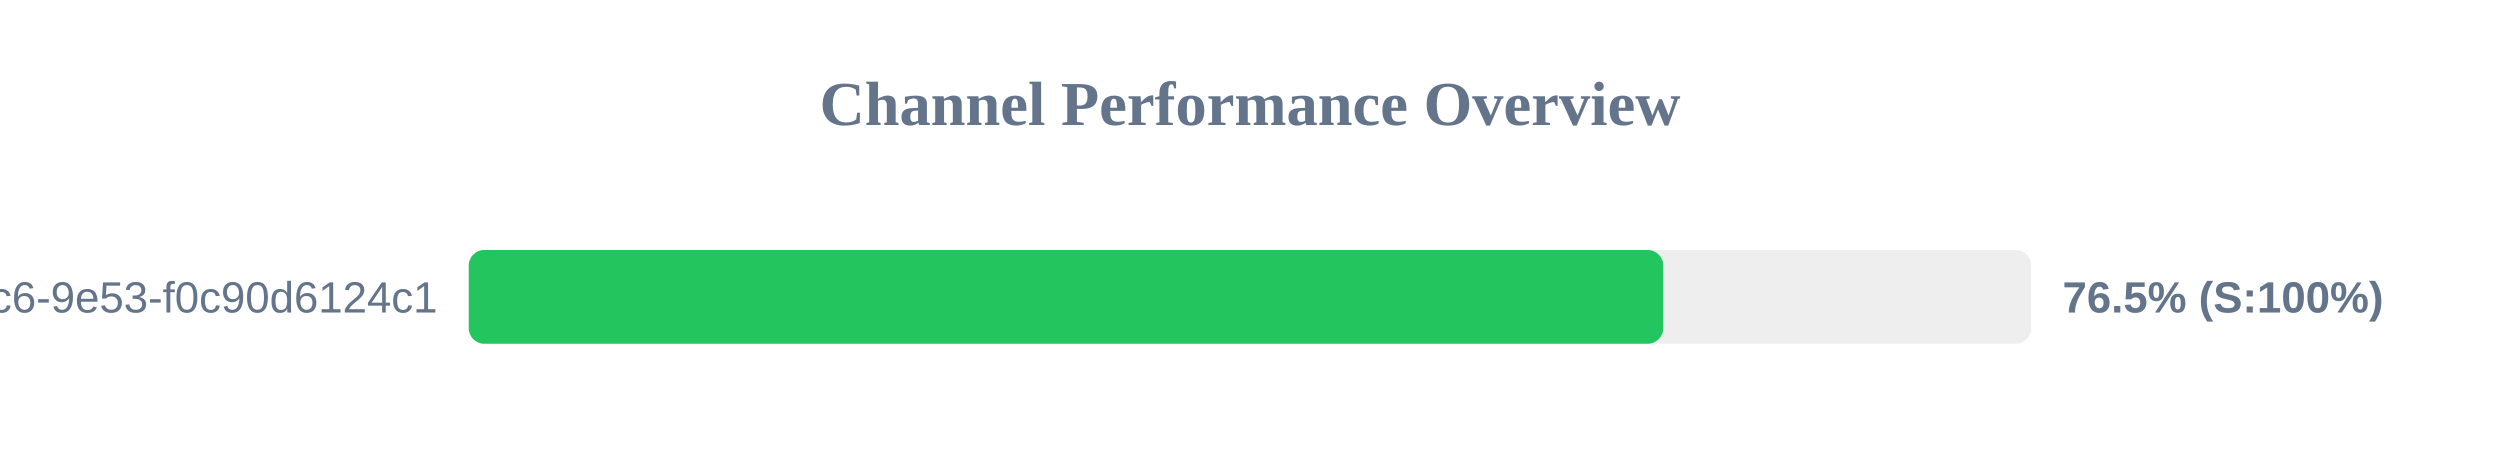
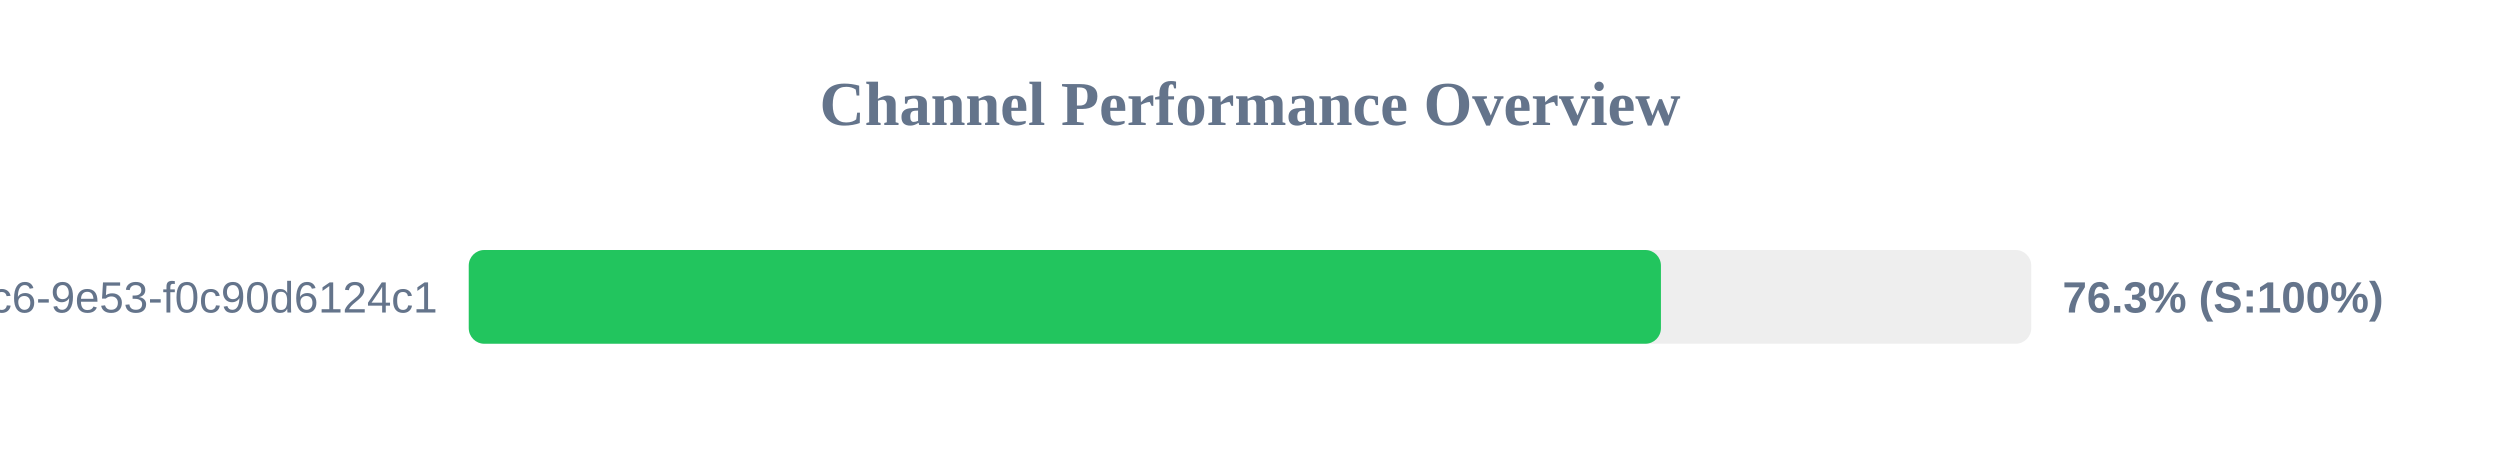
<svg xmlns="http://www.w3.org/2000/svg" width="800" height="150" version="1.1">
  <style>
        .row { font: 14px Arial; fill: #64748b; }
        .score { font: bold 14px Arial; fill: #64748b; }
    </style>
  <text x="400" y="40" text-anchor="middle" font-size="20px" font-weight="bold" fill="#64748b">Channel Performance Overview</text>
  <rect x="150" y="80" width="500" height="30" fill="#eee" rx="5" />
-   <rect x="150" y="80" width="382.25" height="30" fill="#22c55e" rx="5" />
+   <rect x="150" y="80" width="381.5" height="30" fill="#22c55e" rx="5" />
  <text x="140" y="100" text-anchor="end" class="row">?uuid=4685eb2a-5ddb-4dc6-9e53-f0c90d6124c1</text>
-   <text x="660" y="100" text-anchor="start" class="score">76.5% (S:100%)</text>
+   <text x="660" y="100" text-anchor="start" class="score">76.3% (S:100%)</text>
</svg>
